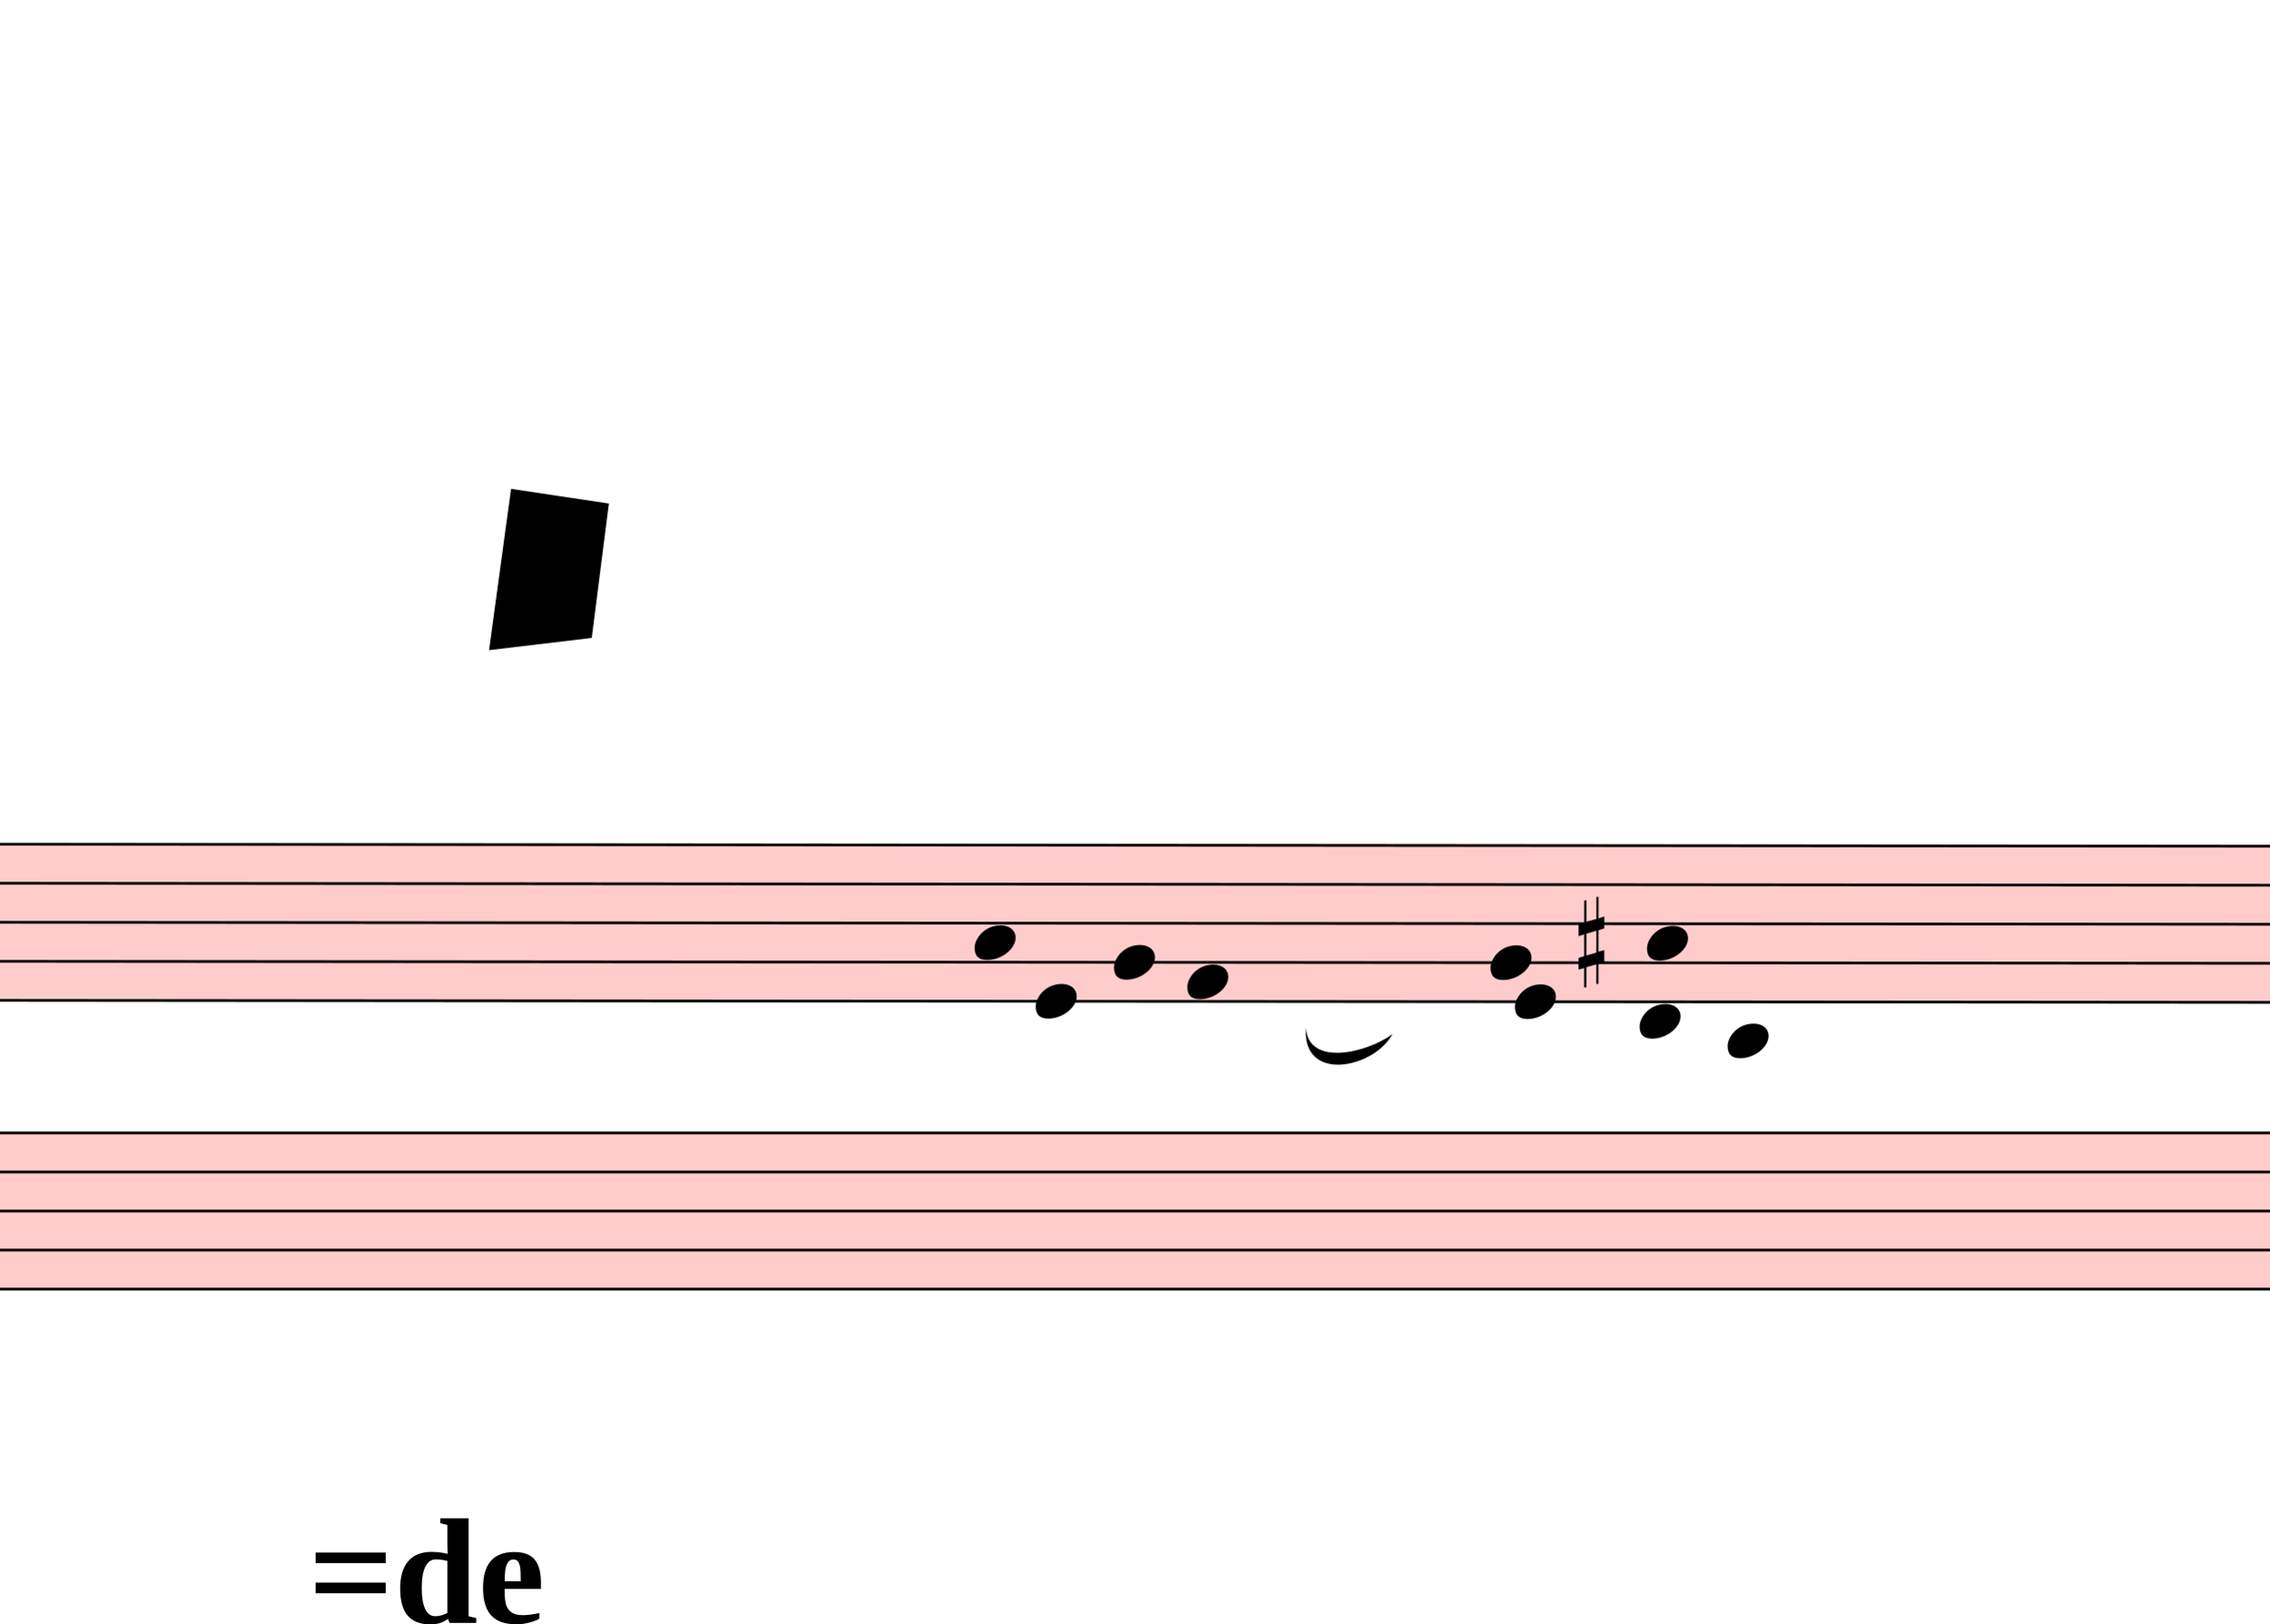
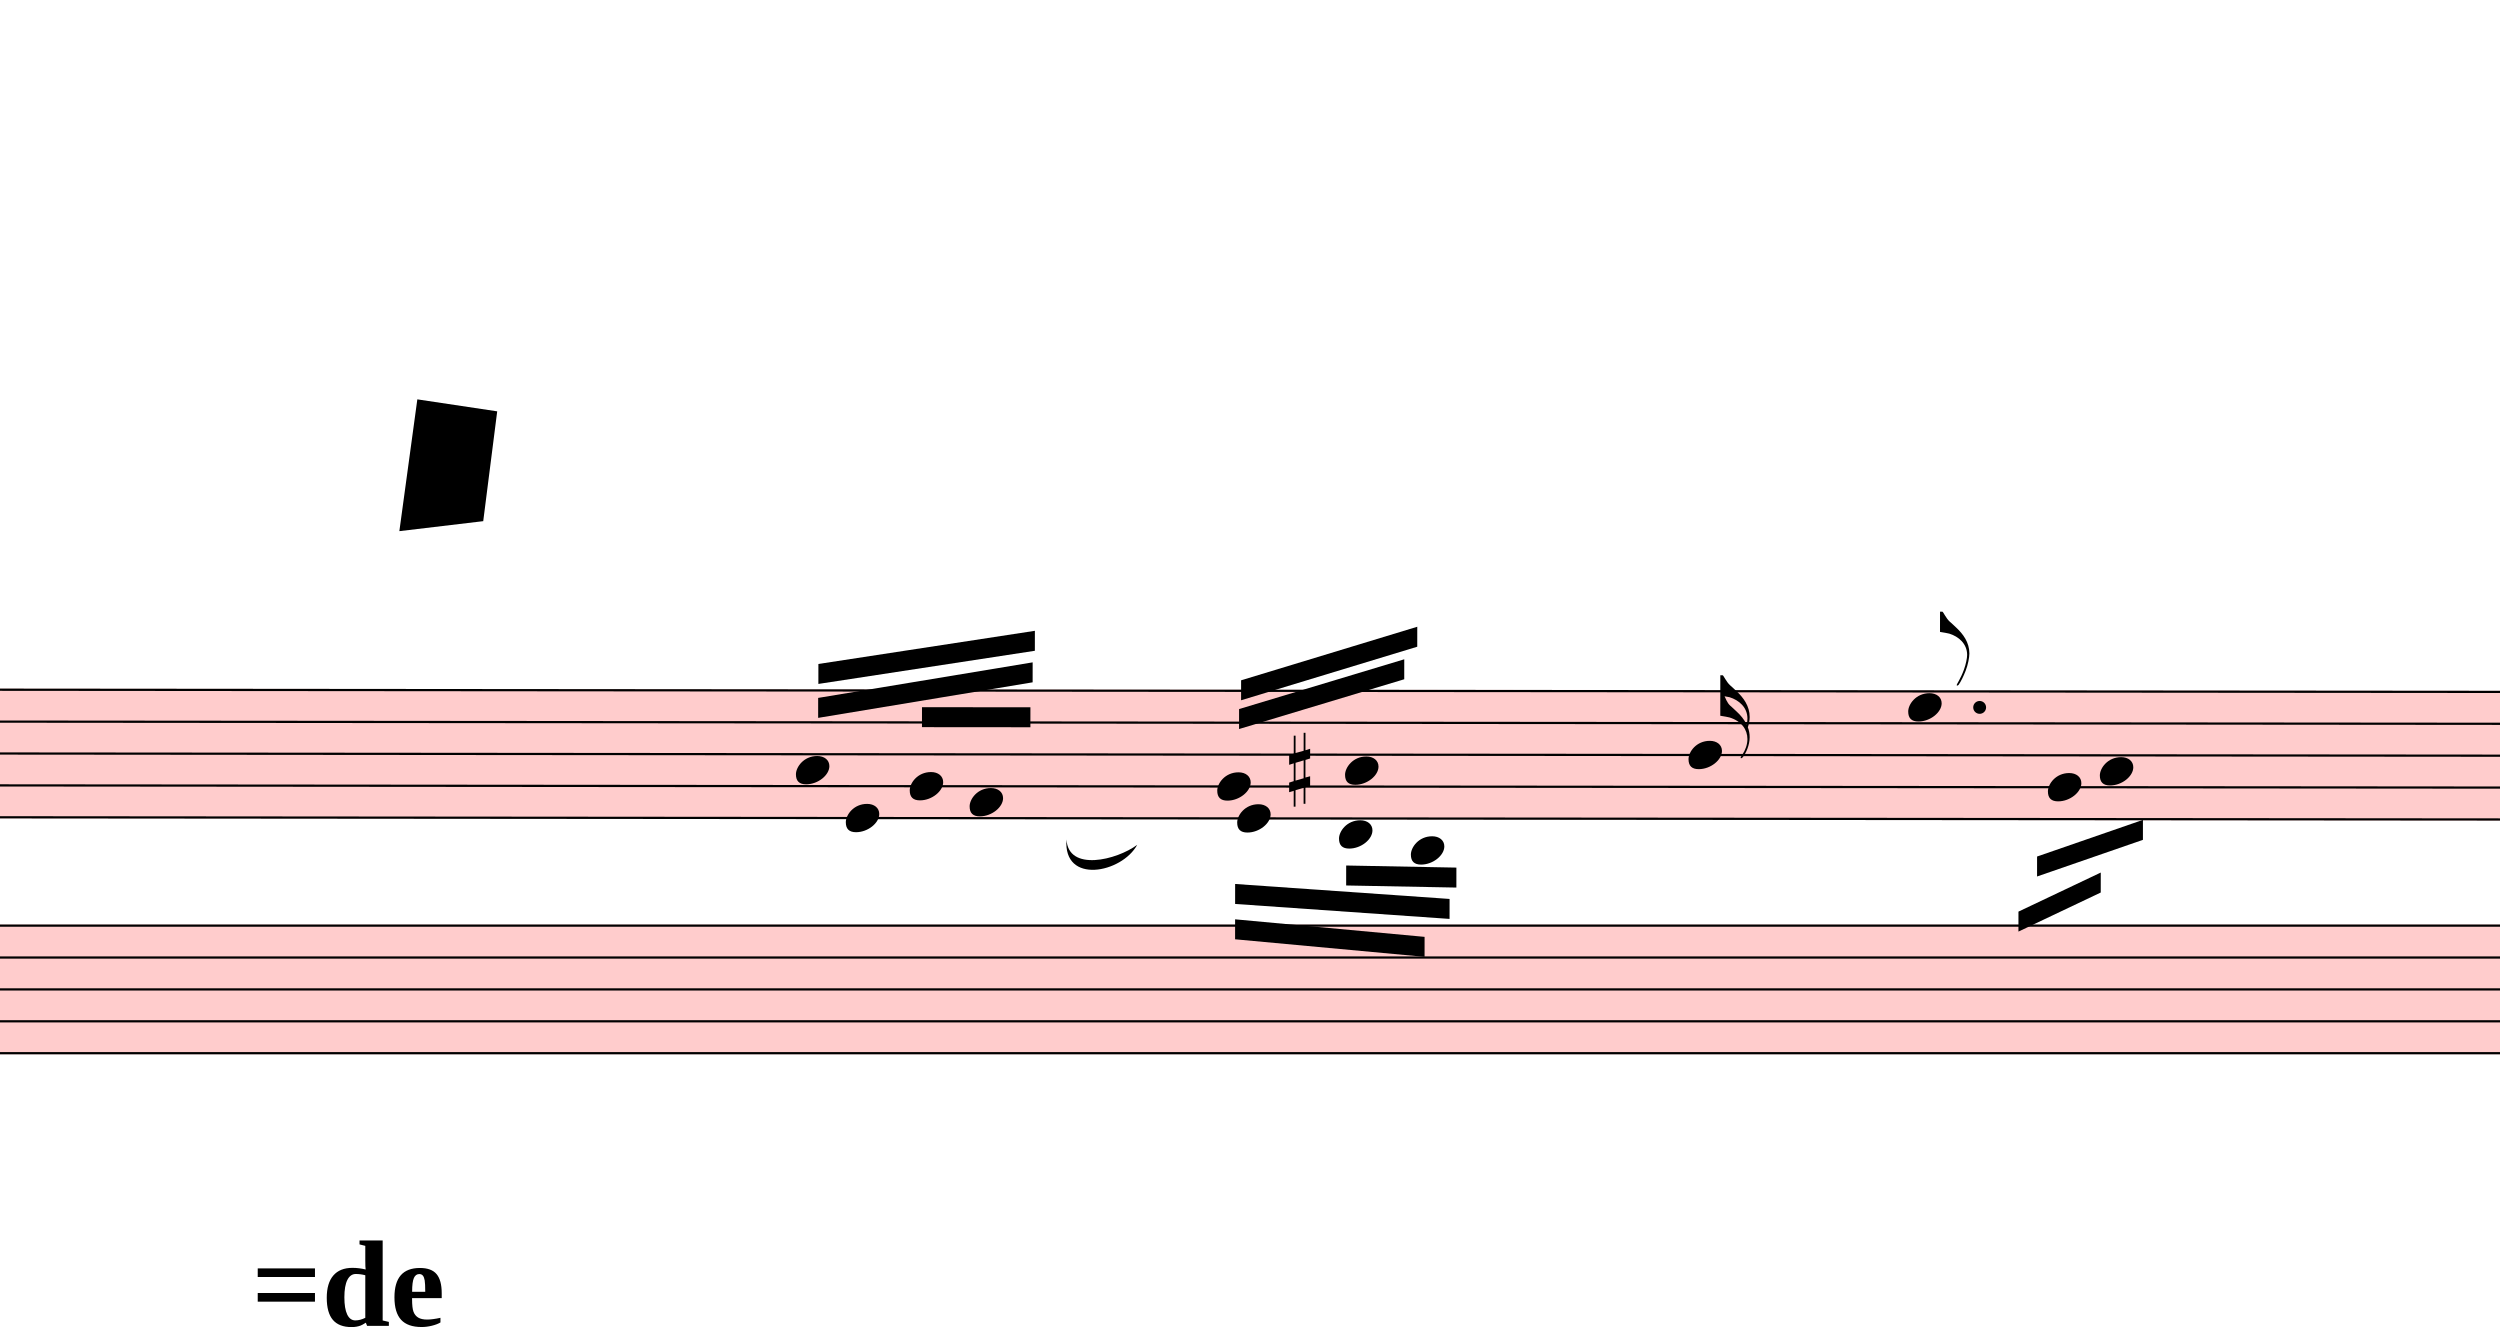
- <svg xmlns="http://www.w3.org/2000/svg" viewBox="8838 603 8352 5979.125" version="1.1" overflow="visible">
+ <svg xmlns="http://www.w3.org/2000/svg" viewBox="8838 603 11268 5979.125" version="1.1" overflow="visible">
  <defs>
    <style type="text/css">
    /* .staff * {
      fill: #000;
      stroke: #000;
    }

    .deletionBack {
      fill: #00000033;
    } */
  </style>
    <symbol id="sym_notehead_quarter" viewBox="0 0 1000 1000" overflow="inherit">
      <path transform="scale(1,-1)" d="M0 -39c0 68 73 172 200 172c66 0 114 -37 114 -95c0 -84 -106 -171 -218 -171c-64 0 -96 30 -96 94z" />
    </symbol>
+     <symbol id="sym_flag_16th_up" viewBox="0 0 1000 1000" overflow="inherit">
+       <path transform="scale(1,-1)" d="M206 -748c32 48 49 100 49 149c0 89 -55 168 -168 203c-18 5 -47 9 -87 16v190v190h22c8 0 33 -61 71 -95c4 -3 -2 3 61 -56c62 -58 122 -137 122 -241c0 -32 -7 -65 -17 -96c11 -29 17 -60 17 -94c0 -71 -32 -148 -67 -190c-6 -5 -10 -7 -13 -7s-5 2 -5 5l4 10 c1 3 6 8 11 16zM248 -463c4 18 7 38 7 57c0 105 -80 173 -168 200c-11 3 -27 6 -47 9c9 -17 23 -61 53 -88c4 -3 -2 3 61 -56c36 -33 71 -74 94 -122z" />
+     </symbol>
+     <symbol id="sym_flag_eighth_up" viewBox="0 0 1000 1000" overflow="inherit">
+       <path transform="scale(1,-1)" d="M179 -646c15 29 29 55 46 102c18 49 30 108 30 138c0 105 -80 173 -168 200c-18 5 -47 9 -87 16v190h22c8 0 33 -61 71 -95c4 -3 -2 3 61 -56c62 -58 122 -137 122 -241c0 -38 -13 -106 -35 -163c-20 -51 -43 -99 -66 -132c-6 -5 -10 -7 -13 -7s-5 2 -5 5l4 10 c1 3 14 25 18 33z" />
+     </symbol>
    <symbol id="sym_accid_s" viewBox="0 0 1000 1000" overflow="inherit">
      <path transform="scale(1,-1)" d="M136 186v169h17v-164l44 14v-91l-44 -14v-165l44 12v-91l-44 -13v-155h-17v150l-76 -22v-155h-17v149l-43 -13v90l43 14v167l-43 -14v92l43 13v169h17v-163zM60 73v-167l76 22v168z" />
    </symbol>
  </defs>
  <g class="rastrums">
    <g class="rastrum" data-id="r41bbcb32-68c2-4a5a-b54f-f47084233f09" style="transform: rotate(0.05deg); transform-origin: 1782px 3699px;">
      <g class="rastrum bounding-box" data-id="bbox-r41bbcb32-68c2-4a5a-b54f-f47084233f09">
        <rect x="1782" y="3699" width="22500" height="585" fill="#ff000033" />
      </g>
      <path d="M1782 3704 L24282 3704" stroke-width="10" stroke="black" />
      <path d="M1782 3847.75 L24282 3847.75" stroke-width="10" stroke="black" />
      <path d="M1782 3991.5 L24282 3991.5" stroke-width="10" stroke="black" />
      <path d="M1782 4135.25 L24282 4135.25" stroke-width="10" stroke="black" />
      <path d="M1782 4279 L24282 4279" stroke-width="10" stroke="black" />
    </g>
    <g class="rastrum" data-id="r55de9e80-025b-449d-a0ce-28f30e56facc" style="transform: rotate(0deg); transform-origin: 1755px 4770px;">
      <g class="rastrum bounding-box" data-id="bbox-r55de9e80-025b-449d-a0ce-28f30e56facc">
        <rect x="1755" y="4770" width="22437" height="585" fill="#ff000033" />
      </g>
      <path d="M1755 4775 L24192 4775" stroke-width="10" stroke="black" />
      <path d="M1755 4918.75 L24192 4918.75" stroke-width="10" stroke="black" />
      <path d="M1755 5062.5 L24192 5062.5" stroke-width="10" stroke="black" />
      <path d="M1755 5206.25 L24192 5206.25" stroke-width="10" stroke="black" />
      <path d="M1755 5350 L24192 5350" stroke-width="10" stroke="black" />
    </g>
  </g>
  <g class="draft" data-label="1" data-id="d60bcad61-a99f-4dcc-87bb-664e042f461d">
    <g class="system" data-id="x4db7787b-52c1-44f8-b96b-95941fcc6121">
      <g class="staff" data-n="1" data-rastrum="r41bbcb32-68c2-4a5a-b54f-f47084233f09" style="transform: rotate(0.05deg); transform-origin: 1782px 3699px;">
        <g class="note" data-id="d298962e9-86dd-4b7e-ad61-bb5648f18aea" data-stem.dir="up">
          <g class="notehead">
            <use href="#sym_notehead_quarter" height="480px" width="480px" x="12429" y="4063.375" />
          </g>
          <g class="stem">
            <path d="M12579 3704 L12579 4063.375" stroke-width="14" />
          </g>
        </g>
        <g class="note" data-id="d845bdf43-c368-4db0-948c-bfd52376cd18" data-stem.dir="down">
          <g class="notehead">
            <use href="#sym_notehead_quarter" height="480px" width="480px" x="12654" y="4279" />
          </g>
          <g class="stem">
            <path d="M12654 4279 L12654 4782.125" stroke-width="14" />
          </g>
        </g>
        <g class="note" data-id="dbece0f72-01f0-4b7a-959d-8efa9a147b3a" data-stem.dir="up">
          <g class="notehead">
            <use href="#sym_notehead_quarter" height="480px" width="480px" x="12942" y="4135.25" />
          </g>
          <g class="stem">
            <path d="M13092 3704 L13092 4135.25" stroke-width="14" />
          </g>
        </g>
        <g class="note" data-id="d45d24d16-ffea-4200-bf0d-e8d9e75a8569" data-stem.dir="up">
          <g class="notehead">
            <use href="#sym_notehead_quarter" height="480px" width="480px" x="13212" y="4207.125" />
          </g>
          <g class="stem">
            <path d="M13362 3488.375 L13362 4207.125" stroke-width="14" />
          </g>
        </g>
        <g class="note" data-id="dd57f5776-5327-4b06-bd0a-3d069df8f9eb" data-stem.dir="up">
          <g class="notehead">
            <use href="#sym_notehead_quarter" height="480px" width="480px" x="14328" y="4135.25" />
          </g>
          <g class="stem">
            <path d="M14478 3704 L14478 4135.25" stroke-width="14" />
          </g>
        </g>
        <g class="note" data-id="df64978fa-1622-486e-aa86-ffec796120bd" data-stem.dir="down">
          <g class="notehead">
            <use href="#sym_notehead_quarter" height="480px" width="480px" x="14418" y="4279" />
          </g>
          <g class="stem">
            <path d="M14418 4279 L14418 4638.375" stroke-width="14" />
          </g>
        </g>
        <g class="note" data-id="d523f72fd-f847-4cd7-ae83-1d92547b0740" data-stem.dir="down">
          <g class="notehead">
            <use href="#sym_notehead_quarter" height="480px" width="480px" x="14877" y="4350.875" />
          </g>
          <g class="ledgerLines below" />
          <g class="stem">
            <path d="M14877 4350.875 L14877 4710.25" stroke-width="14" />
          </g>
        </g>
        <g class="note" data-id="dc3f701ac-1607-4a39-a321-42774a928eab" data-stem.dir="up">
          <g class="notehead">
            <use href="#sym_notehead_quarter" height="480px" width="480px" x="14904" y="4063.375" />
          </g>
          <g class="stem">
            <path d="M15054 3560.25 L15054 4063.375" stroke-width="14" />
          </g>
        </g>
        <g class="note" data-id="d9e2eb8b0-0854-49c9-b461-79894f305e5a" data-stem.dir="down">
          <g class="notehead">
            <use href="#sym_notehead_quarter" height="480px" width="480px" x="15201" y="4422.75" />
          </g>
          <g class="ledgerLines below">
            <path d="M15162 4422.75 L15390 4422.75" stroke-width="18" />
          </g>
          <g class="stem">
            <path d="M15201 4422.75 L15201 4782.125" stroke-width="14" />
          </g>
        </g>
+         <g class="note" data-id="d4ffb6417-4bd6-4a79-ae18-eb1c9fc734b7" data-stem.dir="up">
+           <g class="notehead">
+             <use href="#sym_notehead_quarter" height="480px" width="480px" x="16452" y="3991.5" />
+           </g>
+           <g class="stem">
+             <path d="M16602 3632.125 L16602 3991.5" stroke-width="14" />
+             <g class="flag up">
+               <use href="#sym_flag_16th_up" height="480px" width="480px" x="16595" y="3632.125" />
+             </g>
+           </g>
+         </g>
+         <g class="note" data-id="d8a78d15e-c113-489e-a807-2b0fc5bbd553" data-stem.dir="up">
+           <g class="notehead">
+             <use href="#sym_notehead_quarter" height="480px" width="480px" x="17442" y="3775.875" />
+           </g>
+           <g class="stem">
+             <path d="M17592 3344.625 L17592 3775.875" stroke-width="14" />
+             <g class="flag up">
+               <use href="#sym_flag_eighth_up" height="480px" width="480px" x="17585" y="3344.625" />
+             </g>
+           </g>
+         </g>
+         <g class="note" data-id="d2235eefa-dae9-4109-a74a-3c13933465ec" data-stem.dir="down">
+           <g class="notehead">
+             <use href="#sym_notehead_quarter" height="480px" width="480px" x="18072" y="4135.25" />
+           </g>
+           <g class="stem">
+             <path d="M18072 4135.25 L18072 4566.5" stroke-width="14" />
+           </g>
+         </g>
+         <g class="note" data-id="d79c9cdbe-9d62-4a5e-896f-535684065a6f" data-stem.dir="down">
+           <g class="notehead">
+             <use href="#sym_notehead_quarter" height="480px" width="480px" x="18306" y="4063.375" />
+           </g>
+           <g class="stem">
+             <path d="M18306 4063.375 L18306 4422.75" stroke-width="14" />
+           </g>
+         </g>
        <g class="accid" data-id="d25cb04f3-5439-40c9-bda1-863d565e0ebe">
          <use href="#sym_accid_s" height="480px" width="480px" x="14652" y="4063.375" />
        </g>
+         <g class="dot augmentation" data-id="de5328fde-66d6-4690-9cb2-290bf8f390d7" data-class="dot augmentation">
+           <ellipse cx="17764" cy="3775.875" rx="29" ry="29" fill-opacity="1" stroke-opacity="1" />
+         </g>
      </g>
      <g class="staff" data-n="2" data-rastrum="r55de9e80-025b-449d-a0ce-28f30e56facc" style="transform: rotate(0deg); transform-origin: 1755px 4770px;" />
+       <g class="beam" data-id="d495ae85d-7785-49a4-a8cf-efeaa2b6613a" style="transform: rotate(0.05deg); transform-origin: 1782px 3699px;">
+         <polygon points="18023.4,4447.8 18500.4,4282.2 18500.4,4372.2 18023.4,4537.8" stroke-opacity="1" fill-opacity="1" />
+       </g>
+       <g class="beam" data-id="ddd2976b4-c032-450c-8786-f437b4864905" style="transform: rotate(0.05deg); transform-origin: 1782px 3699px;">
+         <polygon points="17939.7,4696.2 18310.5,4519.8 18310.5,4609.8 17939.7,4786.2" stroke-opacity="1" fill-opacity="1" />
+       </g>
+       <g class="beam" data-id="d5e266b29-1154-47a9-b8f1-59f2b23b1d25" style="transform: rotate(0.05deg); transform-origin: 1782px 3699px;">
+         <polygon points="12529.8,3584.7 13505.4,3434.4 13505.4,3524.4 12529.8,3674.7" stroke-opacity="1" fill-opacity="1" />
+       </g>
+       <g class="beam" data-id="d4b25ecfc-6e7b-4317-bbdb-d4f56c4c4a13" style="transform: rotate(0.05deg); transform-origin: 1782px 3699px;">
+         <polygon points="12528.9,3737.7 13495.5,3576.6 13495.5,3666.6 12528.9,3827.7" stroke-opacity="1" fill-opacity="1" />
+       </g>
+       <g class="beam" data-id="d0b1004c3-e685-40f2-a596-13ea6f1629f2" style="transform: rotate(0.05deg); transform-origin: 1782px 3699px;">
+         <polygon points="12996.9,3779.1 13485.6,3779.1 13485.6,3869.1 12996.9,3869.1" stroke-opacity="1" fill-opacity="1" />
+       </g>
+       <g class="beam" data-id="d8aa39b0d-2e1f-4078-a5ab-03d400d46c7b" style="transform: rotate(0.05deg); transform-origin: 1782px 3699px;">
+         <polygon points="14435.1,3656.7 15228.9,3414.6 15228.9,3504.6 14435.1,3746.7" stroke-opacity="1" fill-opacity="1" />
+       </g>
+       <g class="beam" data-id="d190f90bd-0cda-4563-9131-a1c4bfc504bc" style="transform: rotate(0.05deg); transform-origin: 1782px 3699px;">
+         <polygon points="14426.1,3786.3 15170.4,3561.3 15170.4,3651.3 14426.1,3876.3" stroke-opacity="1" fill-opacity="1" />
+       </g>
+       <g class="beam" data-id="d3dd85fbe-82f6-4481-b442-5262570b8c8e" style="transform: rotate(0.05deg); transform-origin: 1782px 3699px;">
+         <polygon points="14409,4734 15263.1,4812.3 15263.1,4902.3 14409,4824" stroke-opacity="1" fill-opacity="1" />
+       </g>
+       <g class="beam" data-id="d7e1b6728-7817-4b85-9097-7026bcd37709" style="transform: rotate(0.05deg); transform-origin: 1782px 3699px;">
+         <polygon points="14409,4574.7 15375.6,4641.3 15375.6,4731.3 14409,4664.7" stroke-opacity="1" fill-opacity="1" />
+       </g>
+       <g class="beam" data-id="d1264bd66-4e8d-4b8e-a31d-c7f824de069d" style="transform: rotate(0.05deg); transform-origin: 1782px 3699px;">
+         <polygon points="14909.4,4491 15406.2,4500 15406.2,4590 14909.4,4581" stroke-opacity="1" fill-opacity="1" />
+       </g>
      <g class="curve" data-id="d743063b1-4528-4ccb-b476-1acd5cfda3bd" data-class="curve">
        <path d="M13644.90,4386.60 C13653.00,4533.30 13871.70,4479.30 13963.50,4410.90 C13894.80,4537.91 13629.16,4591.62 13644.90,4386.60" stroke-width="9" stroke-linecap="round" stroke-linejoin="round" />
      </g>
      <g class="metaMark navigation" data-id="xcdfe3d11-75d5-451d-a814-38896076766f" data-class="metaMark navigation">
        <text x="9972" y="6579" text-anchor="start" font-size="0px">
          <tspan id="xcdfe3d11-75d5-451d-a814-38896076766f_tspan" class="text">
            <tspan font-size="555px" font-weight="bold">=de</tspan>
          </tspan>
        </text>
      </g>
    </g>
    <g class="deletions">
      <g data-id="xd0e867e7-558a-4754-b34b-1f83797b6864" data-class="del" class="del">
        <path data-id="xd0e867e7-558a-4754-b34b-1f83797b6864" d="M10719.0,2403.0 L11079.0,2457.0 L11016.0,2952.0 L10638.0,2997.0 Z" class="deletionBack" />
        <path d="M10719.0,2403.0 L11016.0,2952.0" stroke-width="9" class="deletionLine" />
        <path d="M11079.0,2457.0 L10638.0,2997.0" stroke-width="9" class="deletionLine" />
      </g>
    </g>
  </g>
</svg>
